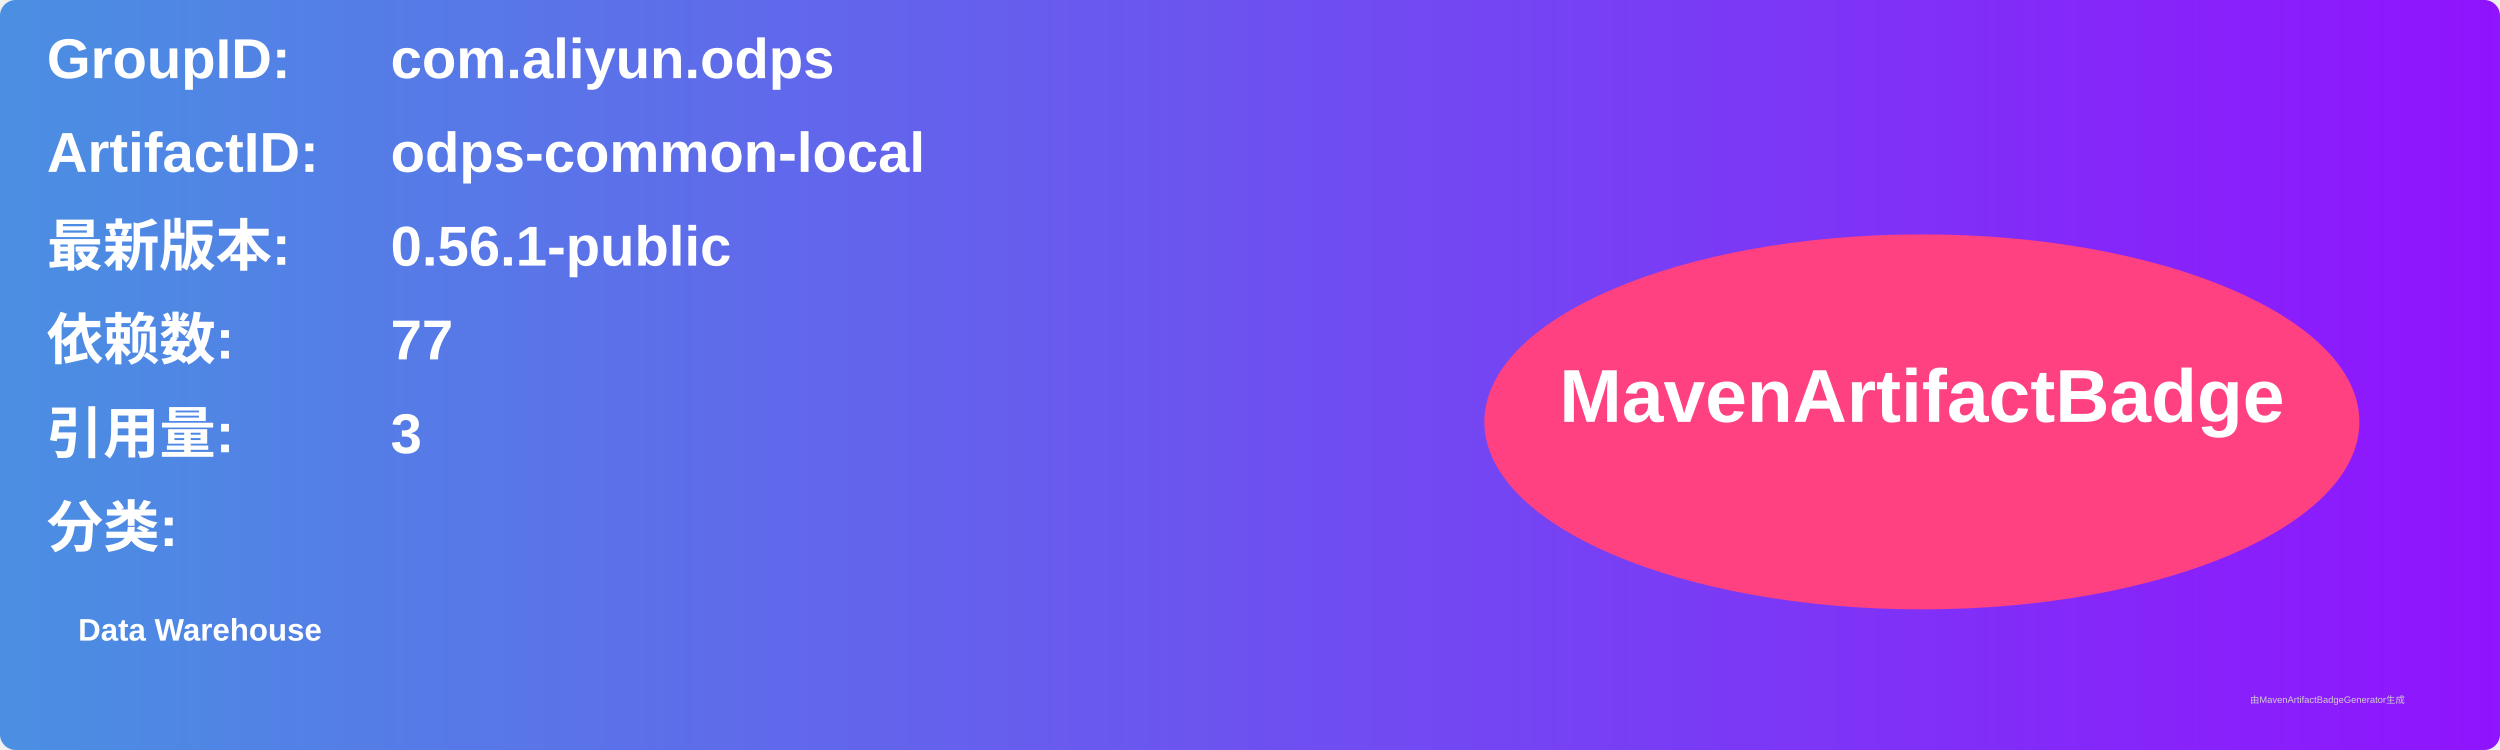
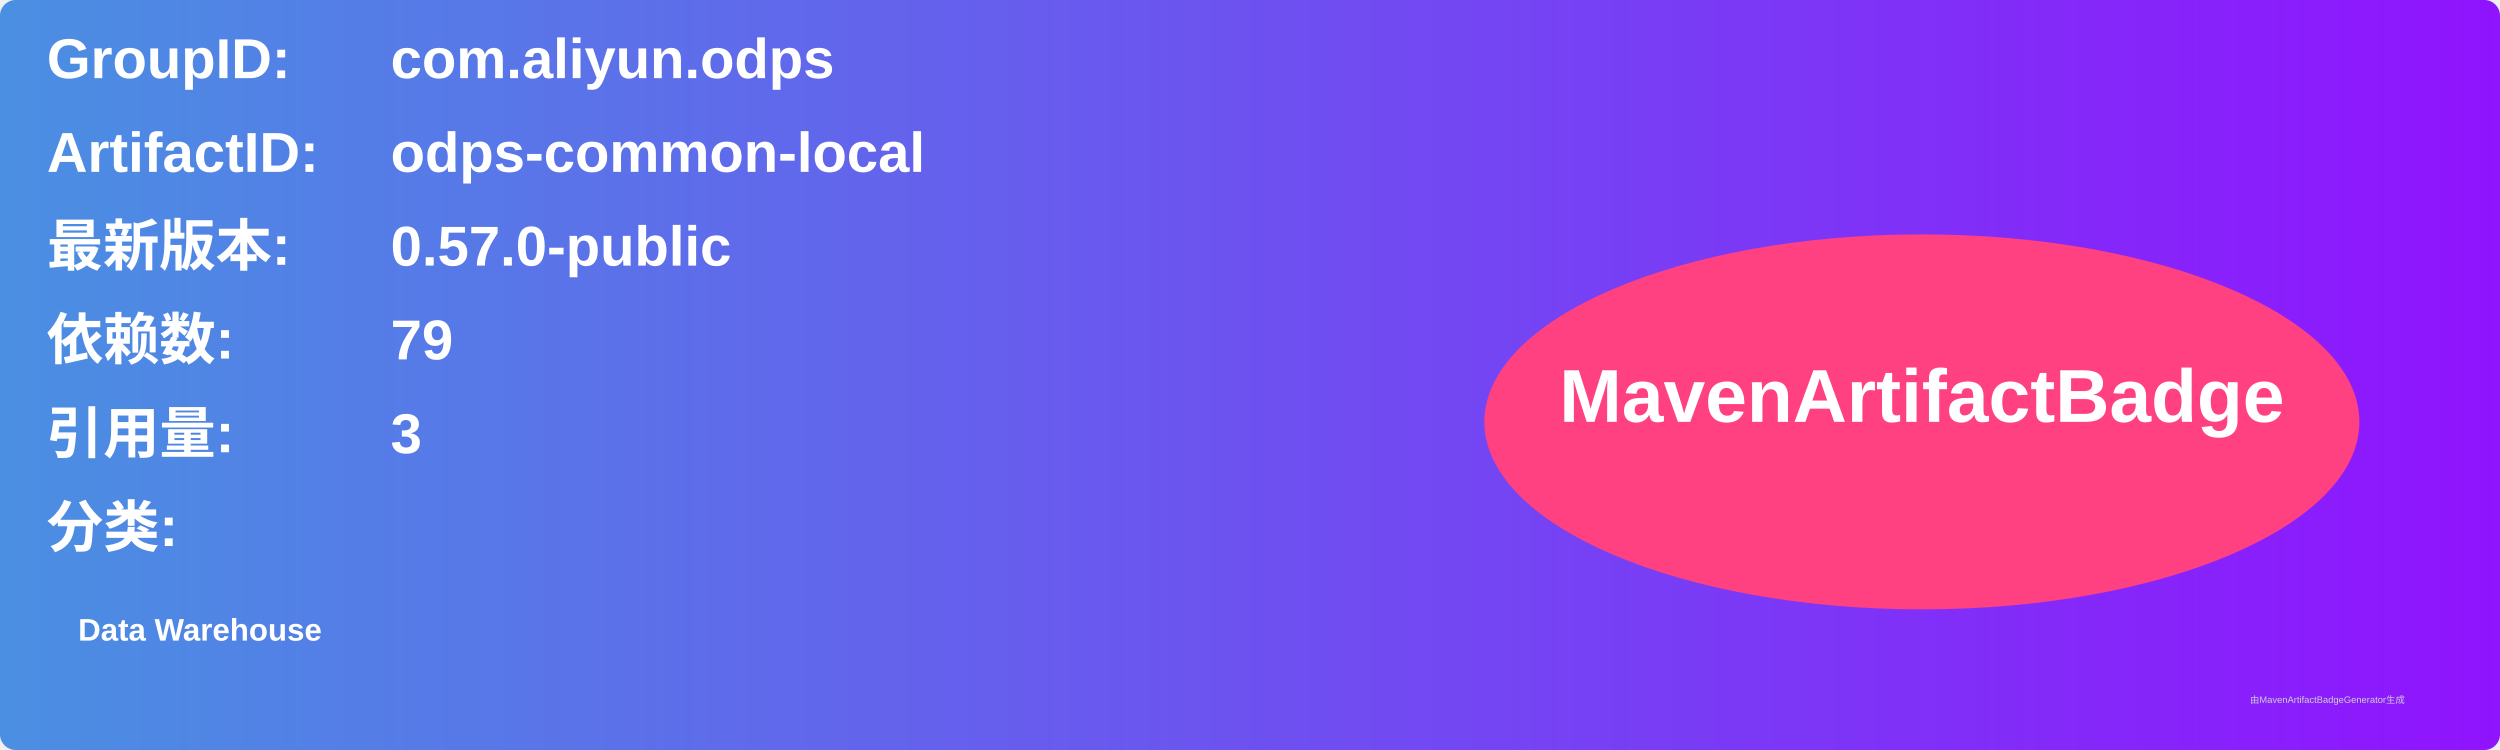
<svg xmlns="http://www.w3.org/2000/svg" width="800" height="240" viewBox="0 0 800 240">
  <linearGradient id="grad" x1="0%" y1="0%" x2="100%" y2="0%">
    <stop offset="0%" stop-color="#4a90e2" />
    <stop offset="100%" stop-color="#9013fe" />
  </linearGradient>
  <rect width="100%" height="100%" rx="5" ry="5" fill="url(#grad)" />
  <g transform="translate(15, 15)">
    <text x="0" y="10" font-family="Arial" font-size="18" fill="white" font-weight="bold" width="260">GroupID:</text>
    <text x="110" y="10" font-family="Arial" font-size="18" fill="white" font-weight="bold" width="460">com.aliyun.odps</text>
    <text x="0" y="40" font-family="Arial" font-size="18" fill="white" font-weight="bold" width="260">ArtifactID:</text>
    <text x="110" y="40" font-family="Arial" font-size="18" fill="white" font-weight="bold" width="460">odps-common-local</text>
    <text x="0" y="70" font-family="Arial" font-size="18" fill="white" font-weight="bold">最新版本:</text>
    <text x="110" y="70" font-family="Arial" font-size="18" fill="white" font-weight="bold">
-       <tspan font-weight="bold">0.56.1-public</tspan>
+       <tspan font-weight="bold">0.57.0-public</tspan>
    </text>
    <text x="0" y="100" font-family="Arial" font-size="18" fill="white" font-weight="bold">依赖数: </text>
    <text x="110" y="100" font-family="Arial" font-size="18" fill="white">
-       <tspan font-weight="bold">77</tspan>
+       <tspan font-weight="bold">79</tspan>
    </text>
    <text x="0" y="130" font-family="Arial" font-size="18" fill="white" font-weight="bold">引用量: </text>
    <text x="110" y="130" font-family="Arial" font-size="18" fill="white">
      <tspan font-weight="bold">3</tspan>
    </text>
    <text x="0" y="160" font-family="Arial" font-size="18" fill="white" font-weight="bold">分类:</text>
    <text x="10" y="190" font-family="Arial" font-size="10" fill="white">
      <tspan font-weight="bold">Data Warehouse</tspan>
    </text>
    <ellipse cx="600" cy="120" rx="140" ry="60" fill="#ff4081" />
    <text x="600" y="120" text-anchor="middle" font-family="Arial" font-size="24" fill="white" font-weight="bold">MavenArtifactBadge</text>
  </g>
  <text x="720" y="225" font-family="Arial" font-size="3" fill="#d0d0d0">由MavenArtifactBadgeGenerator生成</text>
</svg>
